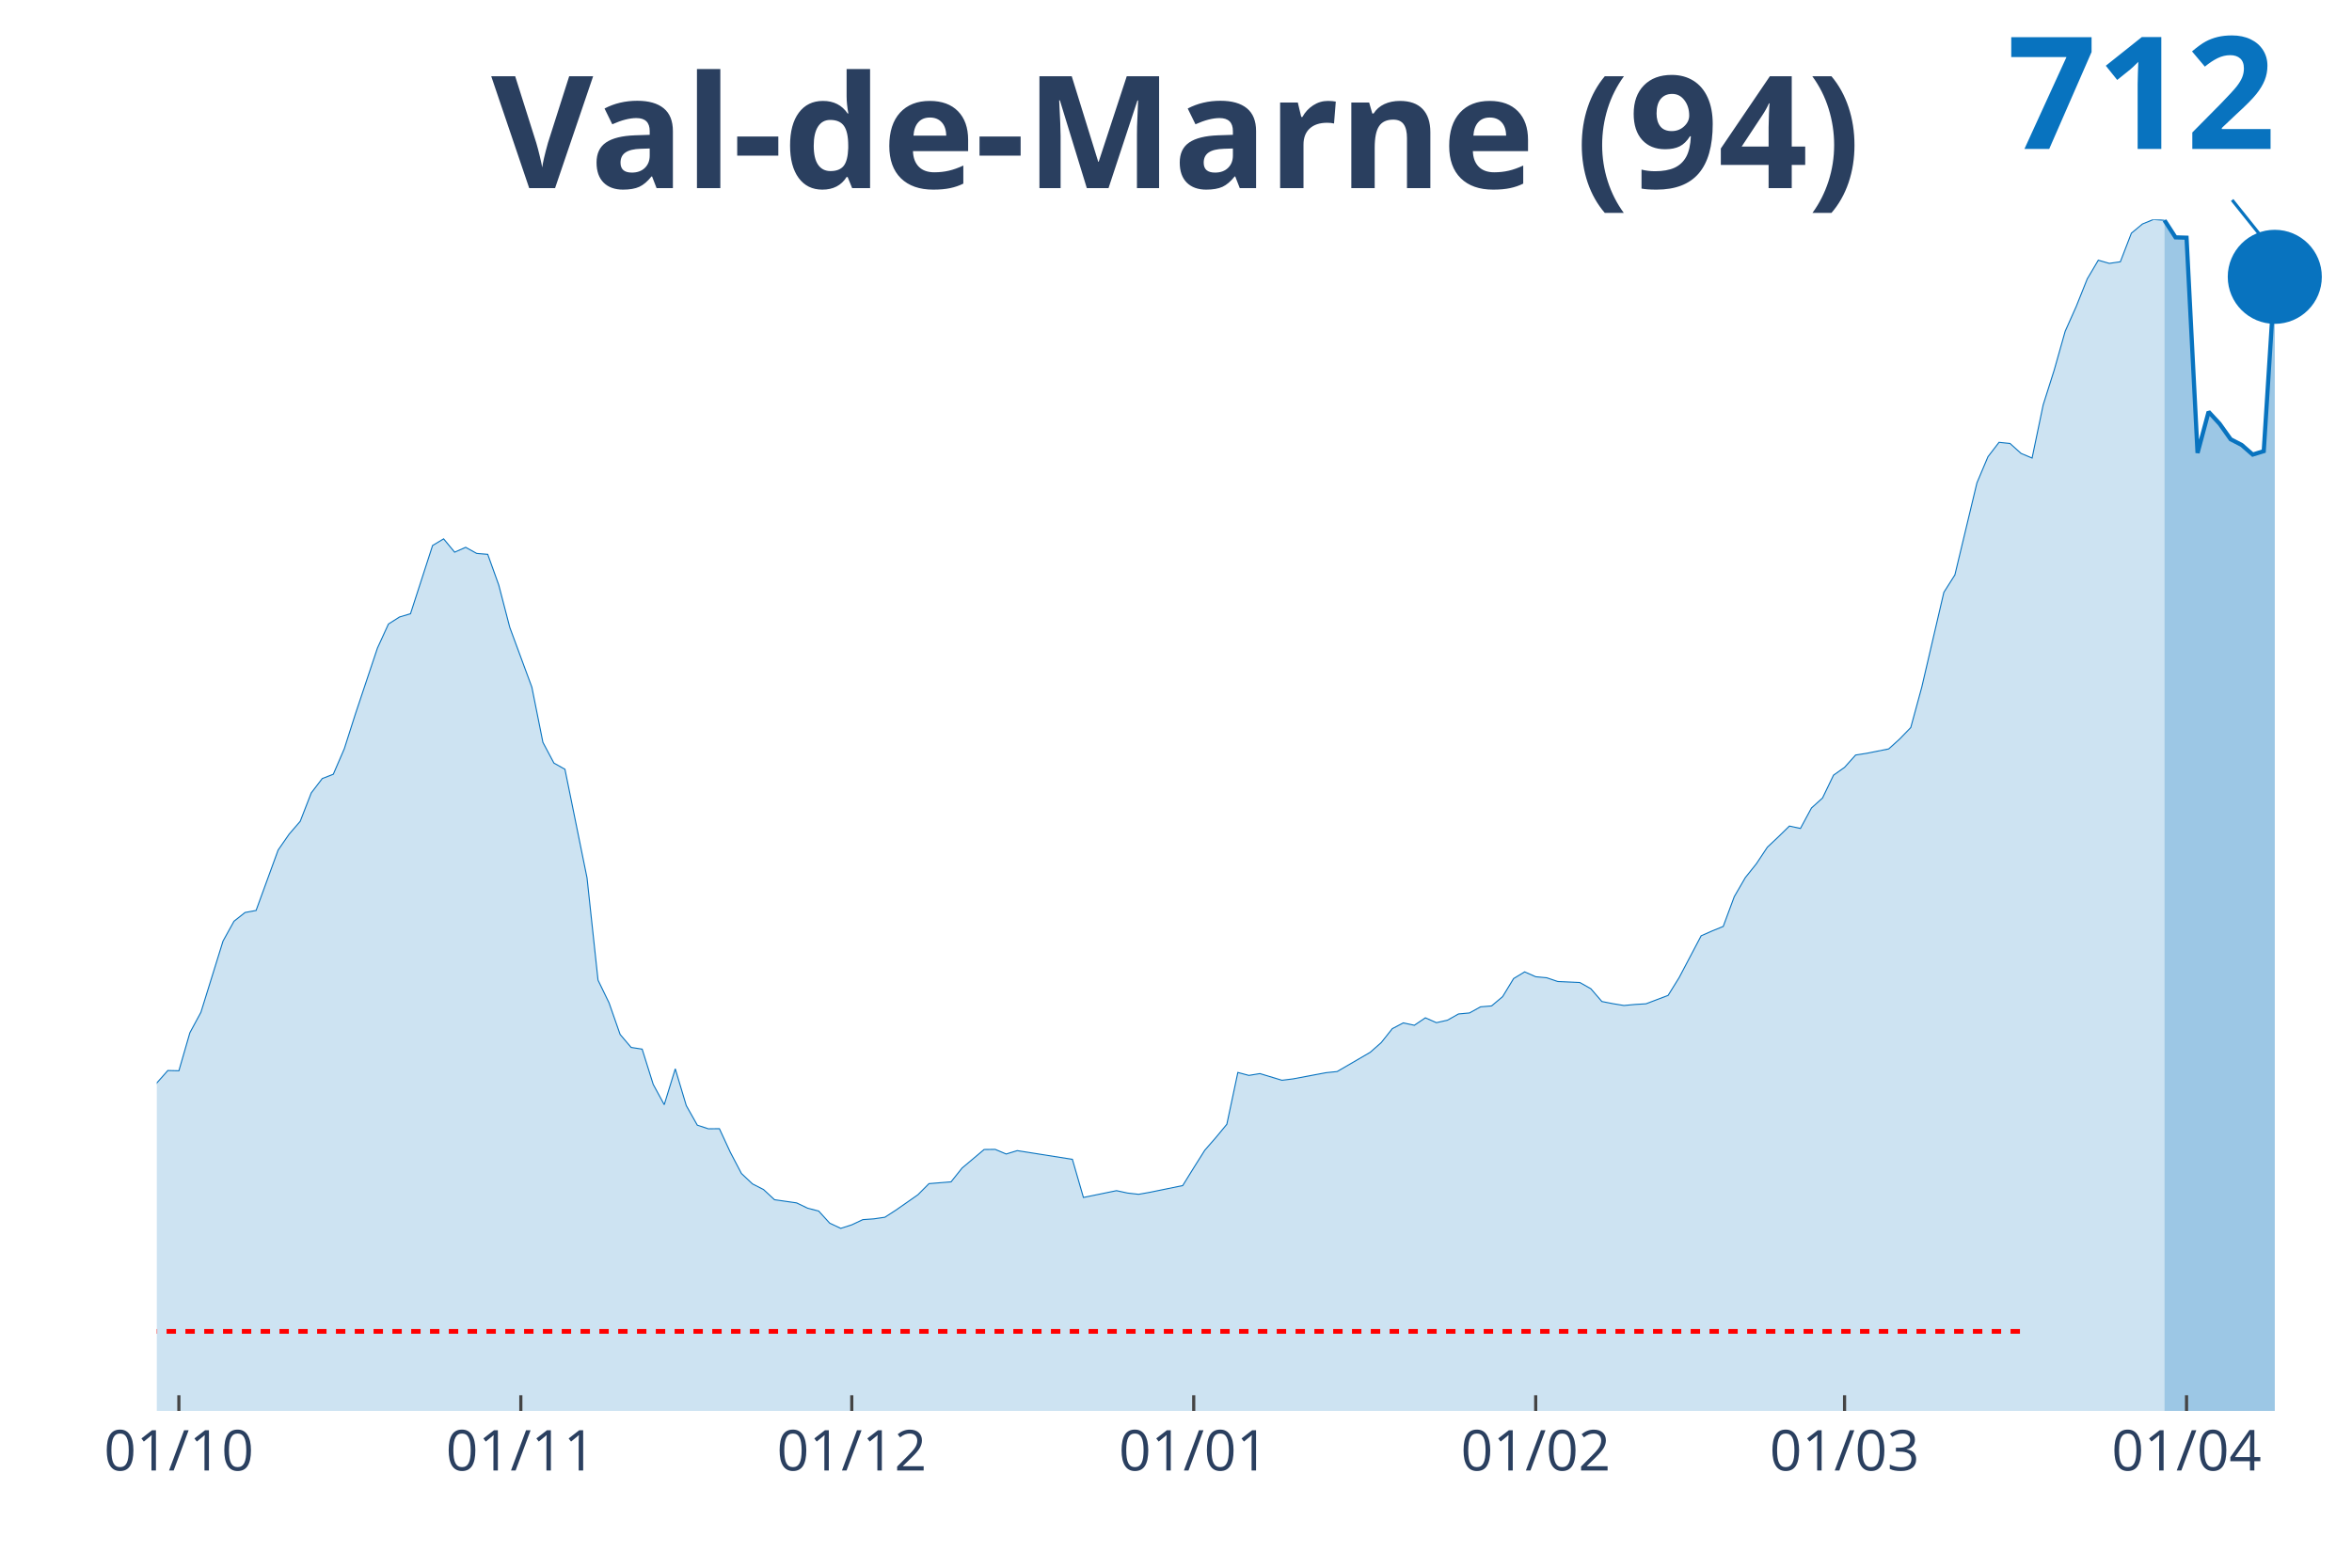
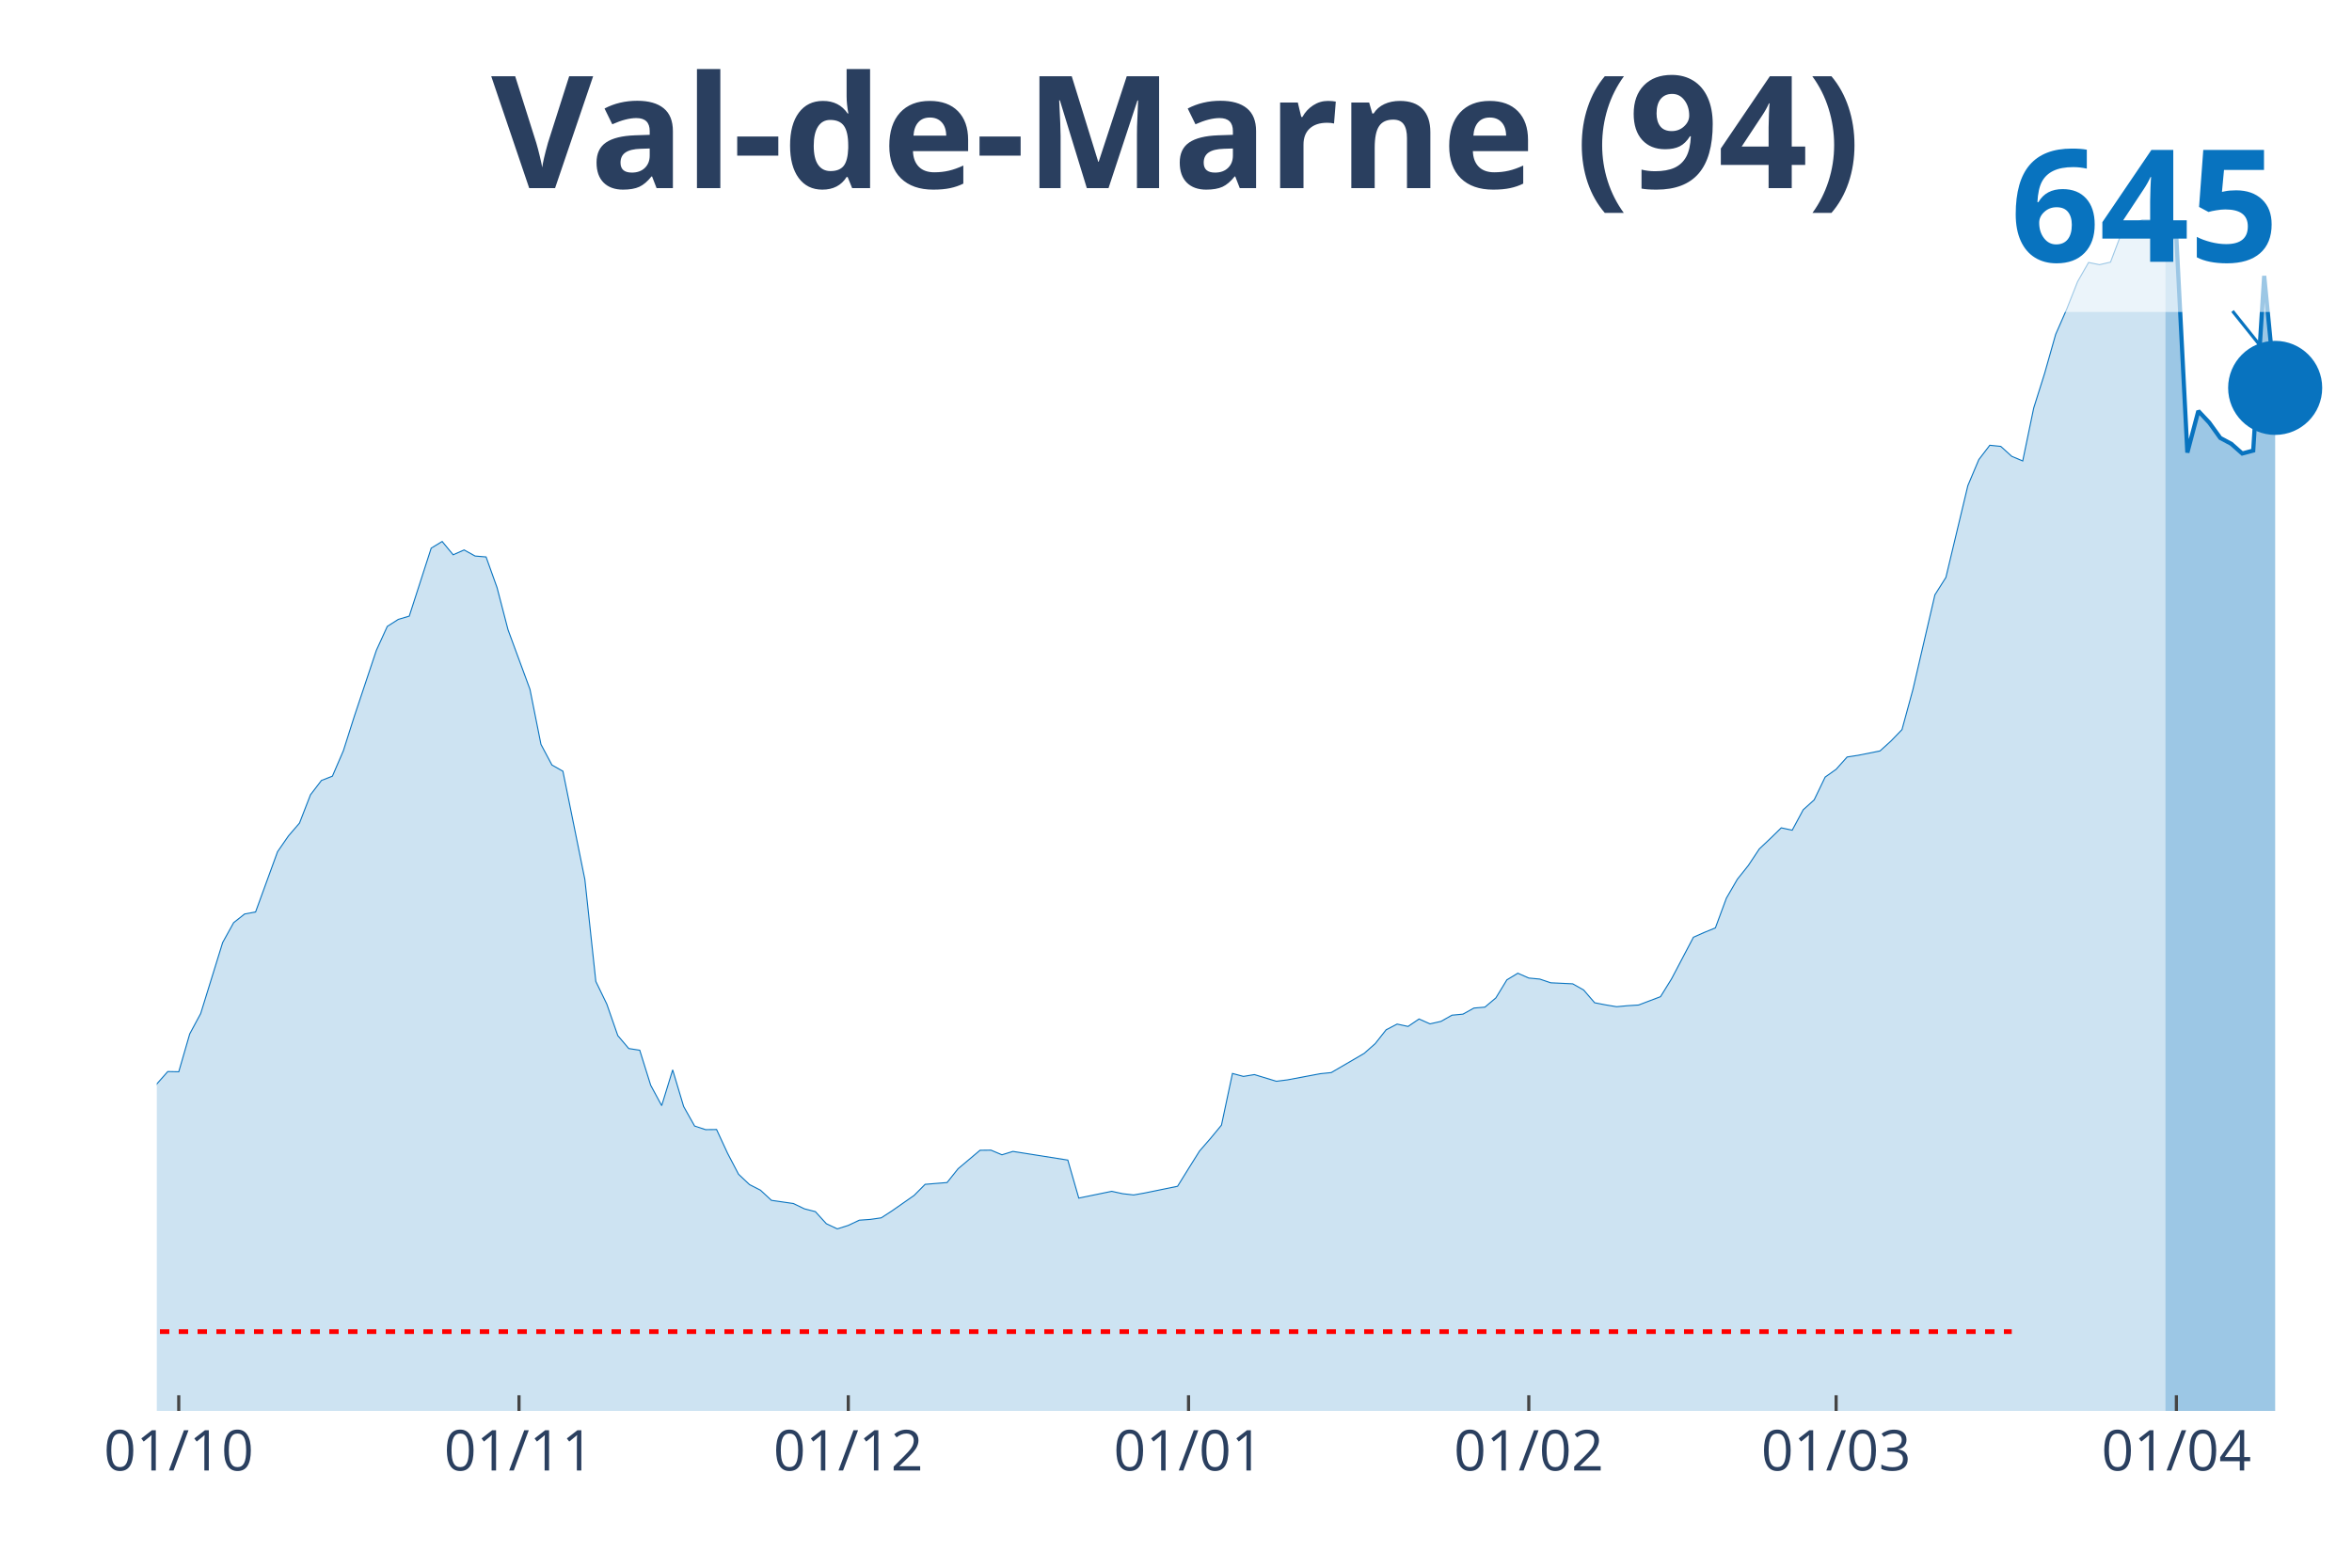
<svg xmlns="http://www.w3.org/2000/svg" class="main-svg" width="1125" height="750" style="" viewBox="0 0 750 500">
  <rect x="0" y="0" width="750" height="500" style="fill: rgb(0, 0, 0); fill-opacity: 0;" />
-   <defs id="defs-076d13">
+   <defs id="defs-41a123">
    <g class="clips">
-       <clipPath id="clip076d13xyplot" class="plotclip">
+       <clipPath id="clip41a123xyplot" class="plotclip">
        <rect width="700" height="380" />
      </clipPath>
-       <clipPath class="axesclip" id="clip076d13x">
+       <clipPath class="axesclip" id="clip41a123x">
        <rect x="50" y="0" width="700" height="500" />
      </clipPath>
-       <clipPath class="axesclip" id="clip076d13y">
+       <clipPath class="axesclip" id="clip41a123y">
        <rect x="0" y="70" width="750" height="380" />
      </clipPath>
-       <clipPath class="axesclip" id="clip076d13xy">
+       <clipPath class="axesclip" id="clip41a123xy">
        <rect x="50" y="70" width="700" height="380" />
      </clipPath>
    </g>
    <g class="gradients" />
  </defs>
  <g class="bglayer">
    <rect class="bg" x="50" y="70" width="700" height="380" style="fill: rgb(0, 0, 0); fill-opacity: 0; stroke-width: 0;" />
  </g>
  <g class="layer-below">
    <g class="imagelayer" />
    <g class="shapelayer" />
  </g>
  <g class="cartesianlayer">
    <g class="subplot xy">
      <g class="layer-subplot">
        <g class="shapelayer" />
        <g class="imagelayer" />
      </g>
      <g class="gridlayer">
        <g class="x">
-           <path class="xgrid crisp" transform="translate(57.04,0)" d="M0,70v380" style="stroke: rgb(255, 255, 255); stroke-opacity: 1; stroke-width: 1px;" />
-           <path class="xgrid crisp" transform="translate(166.08,0)" d="M0,70v380" style="stroke: rgb(255, 255, 255); stroke-opacity: 1; stroke-width: 1px;" />
-           <path class="xgrid crisp" transform="translate(271.61,0)" d="M0,70v380" style="stroke: rgb(255, 255, 255); stroke-opacity: 1; stroke-width: 1px;" />
-           <path class="xgrid crisp" transform="translate(380.65,0)" d="M0,70v380" style="stroke: rgb(255, 255, 255); stroke-opacity: 1; stroke-width: 1px;" />
-           <path class="xgrid crisp" transform="translate(489.7,0)" d="M0,70v380" style="stroke: rgb(255, 255, 255); stroke-opacity: 1; stroke-width: 1px;" />
-           <path class="xgrid crisp" transform="translate(588.19,0)" d="M0,70v380" style="stroke: rgb(255, 255, 255); stroke-opacity: 1; stroke-width: 1px;" />
-           <path class="xgrid crisp" transform="translate(697.24,0)" d="M0,70v380" style="stroke: rgb(255, 255, 255); stroke-opacity: 1; stroke-width: 1px;" />
+           <path class="xgrid crisp" transform="translate(57,0)" d="M0,70v380" style="stroke: rgb(255, 255, 255); stroke-opacity: 1; stroke-width: 1px;" />
+           <path class="xgrid crisp" transform="translate(165.5,0)" d="M0,70v380" style="stroke: rgb(255, 255, 255); stroke-opacity: 1; stroke-width: 1px;" />
+           <path class="xgrid crisp" transform="translate(270.5,0)" d="M0,70v380" style="stroke: rgb(255, 255, 255); stroke-opacity: 1; stroke-width: 1px;" />
+           <path class="xgrid crisp" transform="translate(379,0)" d="M0,70v380" style="stroke: rgb(255, 255, 255); stroke-opacity: 1; stroke-width: 1px;" />
+           <path class="xgrid crisp" transform="translate(487.5,0)" d="M0,70v380" style="stroke: rgb(255, 255, 255); stroke-opacity: 1; stroke-width: 1px;" />
+           <path class="xgrid crisp" transform="translate(585.5,0)" d="M0,70v380" style="stroke: rgb(255, 255, 255); stroke-opacity: 1; stroke-width: 1px;" />
+           <path class="xgrid crisp" transform="translate(694,0)" d="M0,70v380" style="stroke: rgb(255, 255, 255); stroke-opacity: 1; stroke-width: 1px;" />
        </g>
        <g class="y" />
      </g>
      <g class="zerolinelayer" />
      <path class="xlines-below" />
      <path class="ylines-below" />
      <g class="overlines-below" />
      <g class="xaxislayer-below" />
      <g class="yaxislayer-below" />
      <g class="overaxes-below" />
-       <g class="plot" transform="translate(50, 70)" clip-path="url('#clip076d13xyplot')">
+       <g class="plot" transform="translate(50, 70)" clip-path="url('#clip41a123xyplot')">
        <g class="scatterlayer mlayer">
-           <g class="trace scatter trace1f7e59" style="stroke-miterlimit: 2;">
+           <g class="trace scatter tracea315d1" style="stroke-miterlimit: 2;">
            <g class="fills">
              <g>
-                 <path class="js-fill" d="M640.2,380L-478.39,380L-478.39,372.86L-432.66,375.38L-429.15,375.6L-249.75,373.07L-246.23,372.64L-228.64,368.56L-225.13,367.7L-211.06,365.06L-207.54,365.35L-179.4,358.75L-175.88,354.42L-168.84,352.36L-165.33,352.04L-147.74,339.12L-144.22,336.74L-140.7,336.02L-137.19,330.75L-123.12,313L-119.6,311.88L-116.08,311.48L-112.56,309.07L-105.53,304.16L-102.01,304.52L-91.46,305.89L-87.94,305.82L-84.42,304.48L-80.9,305.13L-66.83,303.87L-63.32,305.02L-56.28,305.17L-52.76,301.74L-45.73,302.35L-42.21,302.21L-35.18,294.27L-31.66,294.49L-28.14,295.64L-24.62,294.85L-17.59,293.98L-14.07,294.74L-10.55,292.54L-7.04,288.93L-3.52,284.13L0,275.4L3.52,271.43L7.04,271.51L10.55,259.38L14.07,252.85L21.11,230.16L24.62,223.81L28.14,221.03L31.66,220.38L38.69,201.11L42.21,196.03L45.73,191.95L49.25,182.89L52.76,178.31L56.28,176.94L59.8,168.78L63.32,157.74L70.35,136.71L73.87,129.02L77.39,126.79L80.9,125.74L87.94,103.98L91.46,101.86L94.97,106.11L98.49,104.56L102.01,106.51L105.53,106.8L109.05,116.61L112.56,130.11L119.6,149.16L123.12,166.76L126.63,173.37L130.15,175.35L137.19,209.99L140.7,242.61L144.22,249.86L147.74,259.92L151.26,264.07L154.77,264.61L158.29,275.84L161.81,282.33L165.33,270.89L168.84,282.62L172.36,288.86L175.88,290.02L179.4,289.98L182.91,297.56L186.43,304.27L189.95,307.59L193.47,309.39L196.98,312.64L204.02,313.65L207.54,315.34L211.06,316.25L214.57,320.11L218.09,321.77L221.61,320.65L225.13,318.99L228.64,318.74L232.16,318.23L235.68,315.96L242.71,311.05L246.23,307.51L253.27,306.94L256.78,302.54L263.82,296.62L267.34,296.58L270.85,298.06L274.37,296.98L291.96,299.76L295.48,311.92L306.03,309.75L309.55,310.51L313.07,310.91L316.58,310.29L327.14,308.13L330.65,302.46L334.17,296.87L337.69,292.83L341.21,288.57L344.72,272.05L348.24,272.99L351.76,272.41L358.79,274.54L362.31,274.1L372.86,272.12L376.38,271.76L386.93,265.62L390.45,262.52L393.97,258.08L397.49,256.24L401.01,257L404.52,254.62L408.04,256.17L411.56,255.38L415.08,253.39L418.59,253.07L422.11,251.12L425.63,250.83L429.15,247.87L432.66,242.1L436.18,239.97L439.7,241.52L443.22,241.85L446.73,243.04L453.77,243.36L457.29,245.35L460.8,249.42L464.32,250.11L467.84,250.69L471.36,250.36L474.87,250.15L478.39,248.81L481.91,247.48L485.43,241.81L492.46,228.46L495.98,226.91L499.5,225.47L503.02,215.98L506.53,209.92L510.05,205.51L513.57,200.21L517.09,196.89L520.6,193.46L524.12,194.22L527.64,187.69L531.16,184.52L534.67,177.23L538.19,174.74L541.71,170.81L545.23,170.26L552.26,168.86L555.78,165.68L559.3,162.04L562.81,149.16L569.85,118.92L573.37,113.36L580.4,84L583.92,75.66L587.44,71.08L590.95,71.44L594.47,74.61L597.99,76.09L601.51,59.17L605.03,48.06L608.54,35.65L612.06,27.75L615.58,18.94L619.1,12.99L622.61,14L626.13,13.49L629.65,4.37L633.17,1.44L636.68,0L640.2,0.25" style="fill: rgb(8, 115, 191); fill-opacity: 0.2; stroke-width: 0;" />
+                 <path class="js-fill" d="M640.5,380L-476,380L-476,372.88L-434,374.06L-430.5,375.4L-353.5,375.54L-350,375.65L-276.5,376.01L-273,375.54L-227.5,368.6L-224,367.73L-210,365.11L-206.5,365.4L-178.5,358.81L-175,354.5L-168,352.45L-164.5,352.12L-147,339.24L-143.5,336.87L-140,336.15L-136.5,330.9L-122.5,313.2L-119,312.09L-115.5,311.69L-112,309.28L-105,304.39L-101.5,304.75L-91,306.12L-87.5,306.04L-84,304.71L-80.5,305.36L-66.5,304.1L-63,305.25L-56,305.4L-52.5,301.98L-45.5,302.59L-42,302.45L-35,294.53L-31.5,294.75L-28,295.9L-24.5,295.11L-17.5,294.24L-14,295L-10.5,292.81L-7,289.21L-3.5,284.42L0,275.72L3.5,271.76L7,271.83L10.5,259.75L14,253.24L21,230.61L24.5,224.28L28,221.51L31.5,220.86L38.5,201.65L42,196.58L45.5,192.52L49,183.49L52.5,178.92L56,177.55L59.5,169.42L63,158.42L70,137.45L73.5,129.78L77,127.55L80.5,126.51L87.5,104.82L91,102.7L94.5,106.94L98,105.4L101.5,107.34L105,107.63L108.5,117.41L112,130.86L119,149.86L122.5,167.41L126,173.99L129.5,175.97L136.5,210.5L140,243.02L143.5,250.25L147,260.29L150.5,264.42L154,264.96L157.5,276.15L161,282.63L164.5,271.22L168,282.91L171.5,289.14L175,290.29L178.5,290.25L182,297.81L185.5,304.5L189,307.81L192.5,309.6L196,312.84L203,313.85L206.5,315.54L210,316.44L213.5,320.29L217,321.94L220.5,320.83L224,319.17L227.5,318.92L231,318.42L234.5,316.15L241.5,311.26L245,307.73L252,307.16L255.5,302.77L262.5,296.87L266,296.83L269.5,298.31L273,297.23L290.5,300L294,312.12L304.5,309.96L308,310.72L311.5,311.12L315,310.5L325.5,308.35L329,302.7L332.5,297.12L336,293.09L339.5,288.85L343,272.37L346.5,273.31L350,272.73L357,274.86L360.5,274.42L371,272.45L374.5,272.09L385,265.97L388.5,262.88L392,258.45L395.5,256.62L399,257.37L402.5,255L406,256.55L409.5,255.76L413,253.78L416.5,253.45L420,251.51L423.5,251.22L427,248.27L430.5,242.52L434,240.4L437.5,241.94L441,242.27L444.5,243.45L451.5,243.78L455,245.76L458.5,249.82L462,250.5L465.5,251.08L469,250.76L472.5,250.54L476,249.21L479.5,247.88L483,242.23L490,228.92L493.5,227.37L497,225.94L500.5,216.47L504,210.43L507.5,206.04L511,200.76L514.5,197.45L518,194.03L521.5,194.78L525,188.27L528.5,185.11L532,177.84L535.5,175.36L539,171.44L542.5,170.9L549.5,169.5L553,166.33L556.5,162.7L560,149.86L567,119.71L570.5,114.17L577.5,84.89L581,76.58L584.5,72.01L588,72.37L591.5,75.54L595,77.01L598.5,60.14L602,49.03L605.5,36.65L609,28.67L612.5,19.82L616,13.71L619.5,14.42L623,13.6L626.5,4.35L630,1.37L633.5,0L637,0.18L640.5,5.61" style="fill: rgb(8, 115, 191); fill-opacity: 0.2; stroke-width: 0;" />
              </g>
            </g>
            <g class="errorbars" />
            <g class="lines">
-               <path class="js-line" d="M-478.39,372.86L-432.66,375.38L-429.15,375.6L-249.75,373.07L-246.23,372.64L-228.64,368.56L-225.13,367.7L-211.06,365.06L-207.54,365.35L-179.4,358.75L-175.88,354.42L-168.84,352.36L-165.33,352.04L-147.74,339.12L-144.22,336.74L-140.7,336.02L-137.19,330.75L-123.12,313L-119.6,311.88L-116.08,311.48L-112.56,309.07L-105.53,304.16L-102.01,304.52L-91.46,305.89L-87.94,305.82L-84.42,304.48L-80.9,305.13L-66.83,303.87L-63.32,305.02L-56.28,305.17L-52.76,301.74L-45.73,302.35L-42.21,302.21L-35.18,294.27L-31.66,294.49L-28.14,295.64L-24.62,294.85L-17.59,293.98L-14.07,294.74L-10.55,292.54L-7.04,288.93L-3.52,284.13L0,275.4L3.52,271.43L7.04,271.51L10.55,259.38L14.07,252.85L21.11,230.16L24.62,223.81L28.14,221.03L31.66,220.38L38.69,201.11L42.21,196.03L45.73,191.95L49.25,182.89L52.76,178.31L56.28,176.94L59.8,168.78L63.32,157.74L70.35,136.71L73.87,129.02L77.39,126.79L80.9,125.74L87.94,103.98L91.46,101.86L94.97,106.11L98.49,104.56L102.01,106.51L105.53,106.8L109.05,116.61L112.56,130.11L119.6,149.16L123.12,166.76L126.63,173.37L130.15,175.35L137.19,209.99L140.7,242.61L144.22,249.86L147.74,259.92L151.26,264.07L154.77,264.61L158.29,275.84L161.81,282.33L165.33,270.89L168.84,282.62L172.36,288.86L175.88,290.02L179.4,289.98L182.91,297.56L186.43,304.27L189.95,307.59L193.47,309.39L196.98,312.64L204.02,313.65L207.54,315.34L211.06,316.25L214.57,320.11L218.09,321.77L221.61,320.65L225.13,318.99L228.64,318.74L232.16,318.23L235.68,315.96L242.71,311.05L246.23,307.51L253.27,306.94L256.78,302.54L263.82,296.62L267.34,296.58L270.85,298.06L274.37,296.98L291.96,299.76L295.48,311.92L306.03,309.75L309.55,310.51L313.07,310.91L316.58,310.29L327.14,308.13L330.65,302.46L334.17,296.87L337.69,292.83L341.21,288.57L344.72,272.05L348.24,272.99L351.76,272.41L358.79,274.54L362.31,274.1L372.86,272.12L376.38,271.76L386.93,265.62L390.45,262.52L393.97,258.08L397.49,256.24L401.01,257L404.52,254.62L408.04,256.17L411.56,255.38L415.08,253.39L418.59,253.07L422.11,251.12L425.63,250.83L429.15,247.87L432.66,242.1L436.18,239.97L439.7,241.52L443.22,241.85L446.73,243.04L453.77,243.36L457.29,245.35L460.8,249.42L464.32,250.11L467.84,250.69L471.36,250.36L474.87,250.15L478.39,248.81L481.91,247.48L485.43,241.81L492.46,228.46L495.98,226.91L499.5,225.47L503.02,215.98L506.53,209.92L510.05,205.51L513.57,200.21L517.09,196.89L520.6,193.46L524.12,194.22L527.64,187.69L531.16,184.52L534.67,177.23L538.19,174.74L541.71,170.81L545.23,170.26L552.26,168.86L555.78,165.68L559.3,162.04L562.81,149.16L569.85,118.92L573.37,113.36L580.4,84L583.92,75.66L587.44,71.08L590.95,71.44L594.47,74.61L597.99,76.09L601.51,59.17L605.03,48.06L608.54,35.65L612.06,27.75L615.58,18.94L619.1,12.99L622.61,14L626.13,13.49L629.65,4.37L633.17,1.44L636.68,0L640.2,0.25" style="vector-effect: non-scaling-stroke; fill: none; stroke: rgb(8, 115, 191); stroke-opacity: 1; stroke-width: 0.5px; opacity: 1;" />
+               <path class="js-line" d="M-476,372.88L-434,374.06L-430.5,375.4L-353.5,375.54L-350,375.65L-276.5,376.01L-273,375.54L-227.5,368.6L-224,367.73L-210,365.11L-206.5,365.4L-178.5,358.81L-175,354.5L-168,352.45L-164.5,352.12L-147,339.24L-143.5,336.87L-140,336.15L-136.5,330.9L-122.5,313.2L-119,312.09L-115.5,311.69L-112,309.28L-105,304.39L-101.5,304.75L-91,306.12L-87.5,306.04L-84,304.71L-80.5,305.36L-66.5,304.1L-63,305.25L-56,305.4L-52.5,301.98L-45.5,302.59L-42,302.45L-35,294.53L-31.5,294.75L-28,295.9L-24.5,295.11L-17.5,294.24L-14,295L-10.5,292.81L-7,289.21L-3.5,284.42L0,275.72L3.5,271.76L7,271.83L10.5,259.75L14,253.24L21,230.61L24.5,224.28L28,221.51L31.5,220.86L38.5,201.65L42,196.58L45.5,192.52L49,183.49L52.5,178.92L56,177.55L59.5,169.42L63,158.42L70,137.45L73.5,129.78L77,127.55L80.5,126.51L87.5,104.82L91,102.7L94.5,106.94L98,105.4L101.5,107.34L105,107.63L108.5,117.41L112,130.86L119,149.86L122.5,167.41L126,173.99L129.5,175.97L136.5,210.5L140,243.02L143.5,250.25L147,260.29L150.5,264.42L154,264.96L157.5,276.15L161,282.63L164.5,271.22L168,282.91L171.5,289.14L175,290.29L178.5,290.25L182,297.81L185.5,304.5L189,307.81L192.5,309.6L196,312.84L203,313.85L206.5,315.54L210,316.44L213.5,320.29L217,321.94L220.5,320.83L224,319.17L227.5,318.92L231,318.42L234.5,316.15L241.5,311.26L245,307.73L252,307.16L255.5,302.77L262.5,296.87L266,296.83L269.5,298.31L273,297.23L290.5,300L294,312.12L304.5,309.96L308,310.72L311.5,311.12L315,310.5L325.5,308.35L329,302.7L332.5,297.12L336,293.09L339.5,288.85L343,272.37L346.5,273.31L350,272.73L357,274.86L360.5,274.42L371,272.45L374.5,272.09L385,265.97L388.5,262.88L392,258.45L395.5,256.62L399,257.37L402.5,255L406,256.55L409.5,255.76L413,253.78L416.5,253.45L420,251.51L423.5,251.22L427,248.27L430.5,242.52L434,240.4L437.5,241.94L441,242.27L444.5,243.45L451.5,243.78L455,245.76L458.5,249.82L462,250.5L465.5,251.08L469,250.76L472.5,250.54L476,249.21L479.5,247.88L483,242.23L490,228.92L493.5,227.37L497,225.94L500.5,216.47L504,210.43L507.5,206.04L511,200.76L514.5,197.45L518,194.03L521.5,194.78L525,188.27L528.5,185.11L532,177.84L535.5,175.36L539,171.44L542.5,170.9L549.5,169.5L553,166.33L556.5,162.7L560,149.86L567,119.71L570.5,114.17L577.5,84.89L581,76.58L584.5,72.01L588,72.37L591.5,75.54L595,77.01L598.5,60.14L602,49.03L605.5,36.65L609,28.67L612.5,19.82L616,13.71L619.5,14.42L623,13.6L626.5,4.35L630,1.37L633.5,0L637,0.18L640.5,5.61" style="vector-effect: non-scaling-stroke; fill: none; stroke: rgb(8, 115, 191); stroke-opacity: 1; stroke-width: 0.5px; opacity: 1;" />
            </g>
            <g class="points" />
            <g class="text" />
          </g>
-           <g class="trace scatter tracee690b5" style="stroke-miterlimit: 2;">
+           <g class="trace scatter trace81d1d0" style="stroke-miterlimit: 2;">
            <g class="fills">
              <g>
-                 <path class="js-fill" d="M675.38,380L640.2,380L640.2,0.25L643.72,5.7L647.24,5.81L650.75,74.47L654.27,61.34L657.79,65.16L661.31,70.1L664.82,71.91L668.34,74.98L671.86,73.89L675.38,18.29" style="fill: rgb(8, 115, 191); fill-opacity: 0.4; stroke-width: 0;" />
+                 <path class="js-fill" d="M675.5,380L640.5,380L640.5,5.61L644,5.76L647.5,74.35L651,61.08L654.5,64.82L658,69.68L661.5,71.55L665,74.64L668.5,73.71L672,17.99L675.5,53.71" style="fill: rgb(8, 115, 191); fill-opacity: 0.4; stroke-width: 0;" />
              </g>
            </g>
            <g class="errorbars" />
            <g class="lines">
-               <path class="js-line" d="M640.2,0.25L643.72,5.7L647.24,5.81L650.75,74.47L654.27,61.34L657.79,65.16L661.31,70.1L664.82,71.91L668.34,74.98L671.86,73.89L675.38,18.29" style="vector-effect: non-scaling-stroke; fill: none; stroke: rgb(8, 115, 191); stroke-opacity: 1; stroke-width: 2px; opacity: 1;" />
+               <path class="js-line" d="M640.5,5.61L644,5.76L647.5,74.35L651,61.08L654.5,64.82L658,69.68L661.5,71.55L665,74.64L668.5,73.71L672,17.99L675.5,53.71" style="vector-effect: non-scaling-stroke; fill: none; stroke: rgb(8, 115, 191); stroke-opacity: 1; stroke-width: 2px; opacity: 1;" />
            </g>
            <g class="points" />
            <g class="text" />
          </g>
-           <g class="trace scatter trace04d211" style="stroke-miterlimit: 2; opacity: 1;">
+           <g class="trace scatter trace44c0bb" style="stroke-miterlimit: 2; opacity: 1;">
            <g class="fills" />
            <g class="errorbars" />
            <g class="lines" />
            <g class="points">
-               <path class="point" transform="translate(675.38,18.29)" d="M15,0A15,15 0 1,1 0,-15A15,15 0 0,1 15,0Z" style="opacity: 1; stroke-width: 0px; fill: rgb(8, 115, 191); fill-opacity: 1;" />
+               <path class="point" transform="translate(675.5,53.71)" d="M15,0A15,15 0 1,1 0,-15A15,15 0 0,1 15,0Z" style="opacity: 1; stroke-width: 0px; fill: rgb(8, 115, 191); fill-opacity: 1;" />
            </g>
            <g class="text" />
          </g>
        </g>
      </g>
      <g class="overplot" />
      <path class="xlines-above crisp" style="fill: none; stroke-width: 1px; stroke: rgb(0, 0, 0); stroke-opacity: 0;" d="" />
      <path class="ylines-above crisp" style="fill: none;" d="M0,0" />
      <g class="overlines-above" />
      <g class="xaxislayer-above">
-         <path class="xtick ticks crisp" d="M0,450v-5" transform="translate(57.04,0)" style="stroke: rgb(68, 68, 68); stroke-opacity: 1; stroke-width: 1px;" />
-         <path class="xtick ticks crisp" d="M0,450v-5" transform="translate(166.08,0)" style="stroke: rgb(68, 68, 68); stroke-opacity: 1; stroke-width: 1px;" />
-         <path class="xtick ticks crisp" d="M0,450v-5" transform="translate(271.61,0)" style="stroke: rgb(68, 68, 68); stroke-opacity: 1; stroke-width: 1px;" />
-         <path class="xtick ticks crisp" d="M0,450v-5" transform="translate(380.65,0)" style="stroke: rgb(68, 68, 68); stroke-opacity: 1; stroke-width: 1px;" />
-         <path class="xtick ticks crisp" d="M0,450v-5" transform="translate(489.7,0)" style="stroke: rgb(68, 68, 68); stroke-opacity: 1; stroke-width: 1px;" />
-         <path class="xtick ticks crisp" d="M0,450v-5" transform="translate(588.19,0)" style="stroke: rgb(68, 68, 68); stroke-opacity: 1; stroke-width: 1px;" />
-         <path class="xtick ticks crisp" d="M0,450v-5" transform="translate(697.24,0)" style="stroke: rgb(68, 68, 68); stroke-opacity: 1; stroke-width: 1px;" />
+         <path class="xtick ticks crisp" d="M0,450v-5" transform="translate(57,0)" style="stroke: rgb(68, 68, 68); stroke-opacity: 1; stroke-width: 1px;" />
+         <path class="xtick ticks crisp" d="M0,450v-5" transform="translate(165.5,0)" style="stroke: rgb(68, 68, 68); stroke-opacity: 1; stroke-width: 1px;" />
+         <path class="xtick ticks crisp" d="M0,450v-5" transform="translate(270.5,0)" style="stroke: rgb(68, 68, 68); stroke-opacity: 1; stroke-width: 1px;" />
+         <path class="xtick ticks crisp" d="M0,450v-5" transform="translate(379,0)" style="stroke: rgb(68, 68, 68); stroke-opacity: 1; stroke-width: 1px;" />
+         <path class="xtick ticks crisp" d="M0,450v-5" transform="translate(487.5,0)" style="stroke: rgb(68, 68, 68); stroke-opacity: 1; stroke-width: 1px;" />
+         <path class="xtick ticks crisp" d="M0,450v-5" transform="translate(585.5,0)" style="stroke: rgb(68, 68, 68); stroke-opacity: 1; stroke-width: 1px;" />
+         <path class="xtick ticks crisp" d="M0,450v-5" transform="translate(694,0)" style="stroke: rgb(68, 68, 68); stroke-opacity: 1; stroke-width: 1px;" />
        <g class="xtick">
-           <text text-anchor="middle" x="0" y="469" transform="translate(57.04,0)" style="font-family: 'Open Sans', verdana, arial, sans-serif; font-size: 18px; fill: rgb(42, 63, 95); fill-opacity: 1; white-space: pre;">01/10</text>
+           <text text-anchor="middle" x="0" y="469" transform="translate(57,0)" style="font-family: 'Open Sans', verdana, arial, sans-serif; font-size: 18px; fill: rgb(42, 63, 95); fill-opacity: 1; white-space: pre;">01/10</text>
        </g>
        <g class="xtick">
-           <text text-anchor="middle" x="0" y="469" transform="translate(166.08,0)" style="font-family: 'Open Sans', verdana, arial, sans-serif; font-size: 18px; fill: rgb(42, 63, 95); fill-opacity: 1; white-space: pre;">01/11</text>
+           <text text-anchor="middle" x="0" y="469" transform="translate(165.5,0)" style="font-family: 'Open Sans', verdana, arial, sans-serif; font-size: 18px; fill: rgb(42, 63, 95); fill-opacity: 1; white-space: pre;">01/11</text>
        </g>
        <g class="xtick">
-           <text text-anchor="middle" x="0" y="469" transform="translate(271.61,0)" style="font-family: 'Open Sans', verdana, arial, sans-serif; font-size: 18px; fill: rgb(42, 63, 95); fill-opacity: 1; white-space: pre;">01/12</text>
+           <text text-anchor="middle" x="0" y="469" transform="translate(270.5,0)" style="font-family: 'Open Sans', verdana, arial, sans-serif; font-size: 18px; fill: rgb(42, 63, 95); fill-opacity: 1; white-space: pre;">01/12</text>
        </g>
        <g class="xtick">
-           <text text-anchor="middle" x="0" y="469" transform="translate(380.65,0)" style="font-family: 'Open Sans', verdana, arial, sans-serif; font-size: 18px; fill: rgb(42, 63, 95); fill-opacity: 1; white-space: pre;">01/01</text>
+           <text text-anchor="middle" x="0" y="469" transform="translate(379,0)" style="font-family: 'Open Sans', verdana, arial, sans-serif; font-size: 18px; fill: rgb(42, 63, 95); fill-opacity: 1; white-space: pre;">01/01</text>
        </g>
        <g class="xtick">
-           <text text-anchor="middle" x="0" y="469" transform="translate(489.7,0)" style="font-family: 'Open Sans', verdana, arial, sans-serif; font-size: 18px; fill: rgb(42, 63, 95); fill-opacity: 1; white-space: pre;">01/02</text>
+           <text text-anchor="middle" x="0" y="469" transform="translate(487.5,0)" style="font-family: 'Open Sans', verdana, arial, sans-serif; font-size: 18px; fill: rgb(42, 63, 95); fill-opacity: 1; white-space: pre;">01/02</text>
        </g>
        <g class="xtick">
-           <text text-anchor="middle" x="0" y="469" transform="translate(588.19,0)" style="font-family: 'Open Sans', verdana, arial, sans-serif; font-size: 18px; fill: rgb(42, 63, 95); fill-opacity: 1; white-space: pre;">01/03</text>
+           <text text-anchor="middle" x="0" y="469" transform="translate(585.5,0)" style="font-family: 'Open Sans', verdana, arial, sans-serif; font-size: 18px; fill: rgb(42, 63, 95); fill-opacity: 1; white-space: pre;">01/03</text>
        </g>
        <g class="xtick">
-           <text text-anchor="middle" x="0" y="469" transform="translate(697.24,0)" style="font-family: 'Open Sans', verdana, arial, sans-serif; font-size: 18px; fill: rgb(42, 63, 95); fill-opacity: 1; white-space: pre;">01/04</text>
+           <text text-anchor="middle" x="0" y="469" transform="translate(694,0)" style="font-family: 'Open Sans', verdana, arial, sans-serif; font-size: 18px; fill: rgb(42, 63, 95); fill-opacity: 1; white-space: pre;">01/04</text>
        </g>
      </g>
      <g class="yaxislayer-above" />
      <g class="overaxes-above" />
    </g>
  </g>
  <g class="polarlayer" />
  <g class="ternarylayer" />
  <g class="geolayer" />
  <g class="funnelarealayer" />
  <g class="pielayer" />
  <g class="treemaplayer" />
  <g class="sunburstlayer" />
  <g class="glimages" />
-   <defs id="topdefs-076d13">
+   <defs id="topdefs-41a123">
    <g class="clips" />
  </defs>
  <g class="layer-above">
    <g class="imagelayer" />
    <g class="shapelayer">
-       <path data-index="0" fill-rule="evenodd" d="M-1926.88,424.63L644.47,424.63" clip-path="url('#clip076d13xy')" style="opacity: 1; stroke: rgb(255, 0, 0); stroke-opacity: 1; fill: rgb(0, 0, 0); fill-opacity: 0; stroke-dasharray: 3px, 3px; stroke-width: 1.5px;" />
+       <path data-index="0" fill-rule="evenodd" d="M-1917,424.71L641.5,424.71" clip-path="url('#clip41a123xy')" style="opacity: 1; stroke: rgb(255, 0, 0); stroke-opacity: 1; fill: rgb(0, 0, 0); fill-opacity: 0; stroke-dasharray: 3px, 3px; stroke-width: 1.5px;" />
    </g>
  </g>
  <g class="infolayer">
    <g class="g-gtitle">
      <text class="gtitle" x="375" y="25" text-anchor="middle" dy="0.7em" style="font-family: 'Open Sans', verdana, arial, sans-serif; font-size: 50px; fill: rgb(42, 63, 95); opacity: 1; font-weight: normal; white-space: pre;">
        <tspan style="font-weight:bold">Val-de-Marne (94)</tspan>
      </text>
    </g>
    <g class="g-xtitle" />
    <g class="annotation" data-index="0" style="opacity: 1;">
-       <g class="annotation-text-g" transform="rotate(0,683.38,28.29)">
-         <g class="cursor-pointer" transform="translate(625, -8)">
+       <g class="annotation-text-g" transform="rotate(0,683.5,63.71)">
+         <g class="cursor-pointer" transform="translate(626, 28)">
          <rect class="bg" x="0.5" y="0.5" width="115" height="71" style="stroke-width: 1px; stroke: rgb(0, 0, 0); stroke-opacity: 0; fill: rgb(255, 255, 255); fill-opacity: 0.6;" />
          <text class="annotation-text" text-anchor="middle" x="57.812" y="55.5" style="font-family: 'Open Sans', verdana, arial, sans-serif; font-size: 50px; fill: rgb(8, 115, 191); fill-opacity: 1; white-space: pre;">
-             <tspan style="font-weight:bold">712 </tspan>
+             <tspan style="font-weight:bold">645 </tspan>
          </text>
        </g>
      </g>
      <g class="annotation-arrow-g" style="opacity: 1;">
-         <path d="M711.78,63.79L723.38,78.29" style="stroke-width: 1px; stroke: rgb(8, 115, 191); stroke-opacity: 1; stroke-dasharray: 0px, 0px, 18.569px, 18.569px;" />
+         <path d="M711.9,99.21L723.5,113.71" style="stroke-width: 1px; stroke: rgb(8, 115, 191); stroke-opacity: 1; stroke-dasharray: 0px, 0px, 18.569px, 18.569px;" />
      </g>
    </g>
  </g>
</svg>
